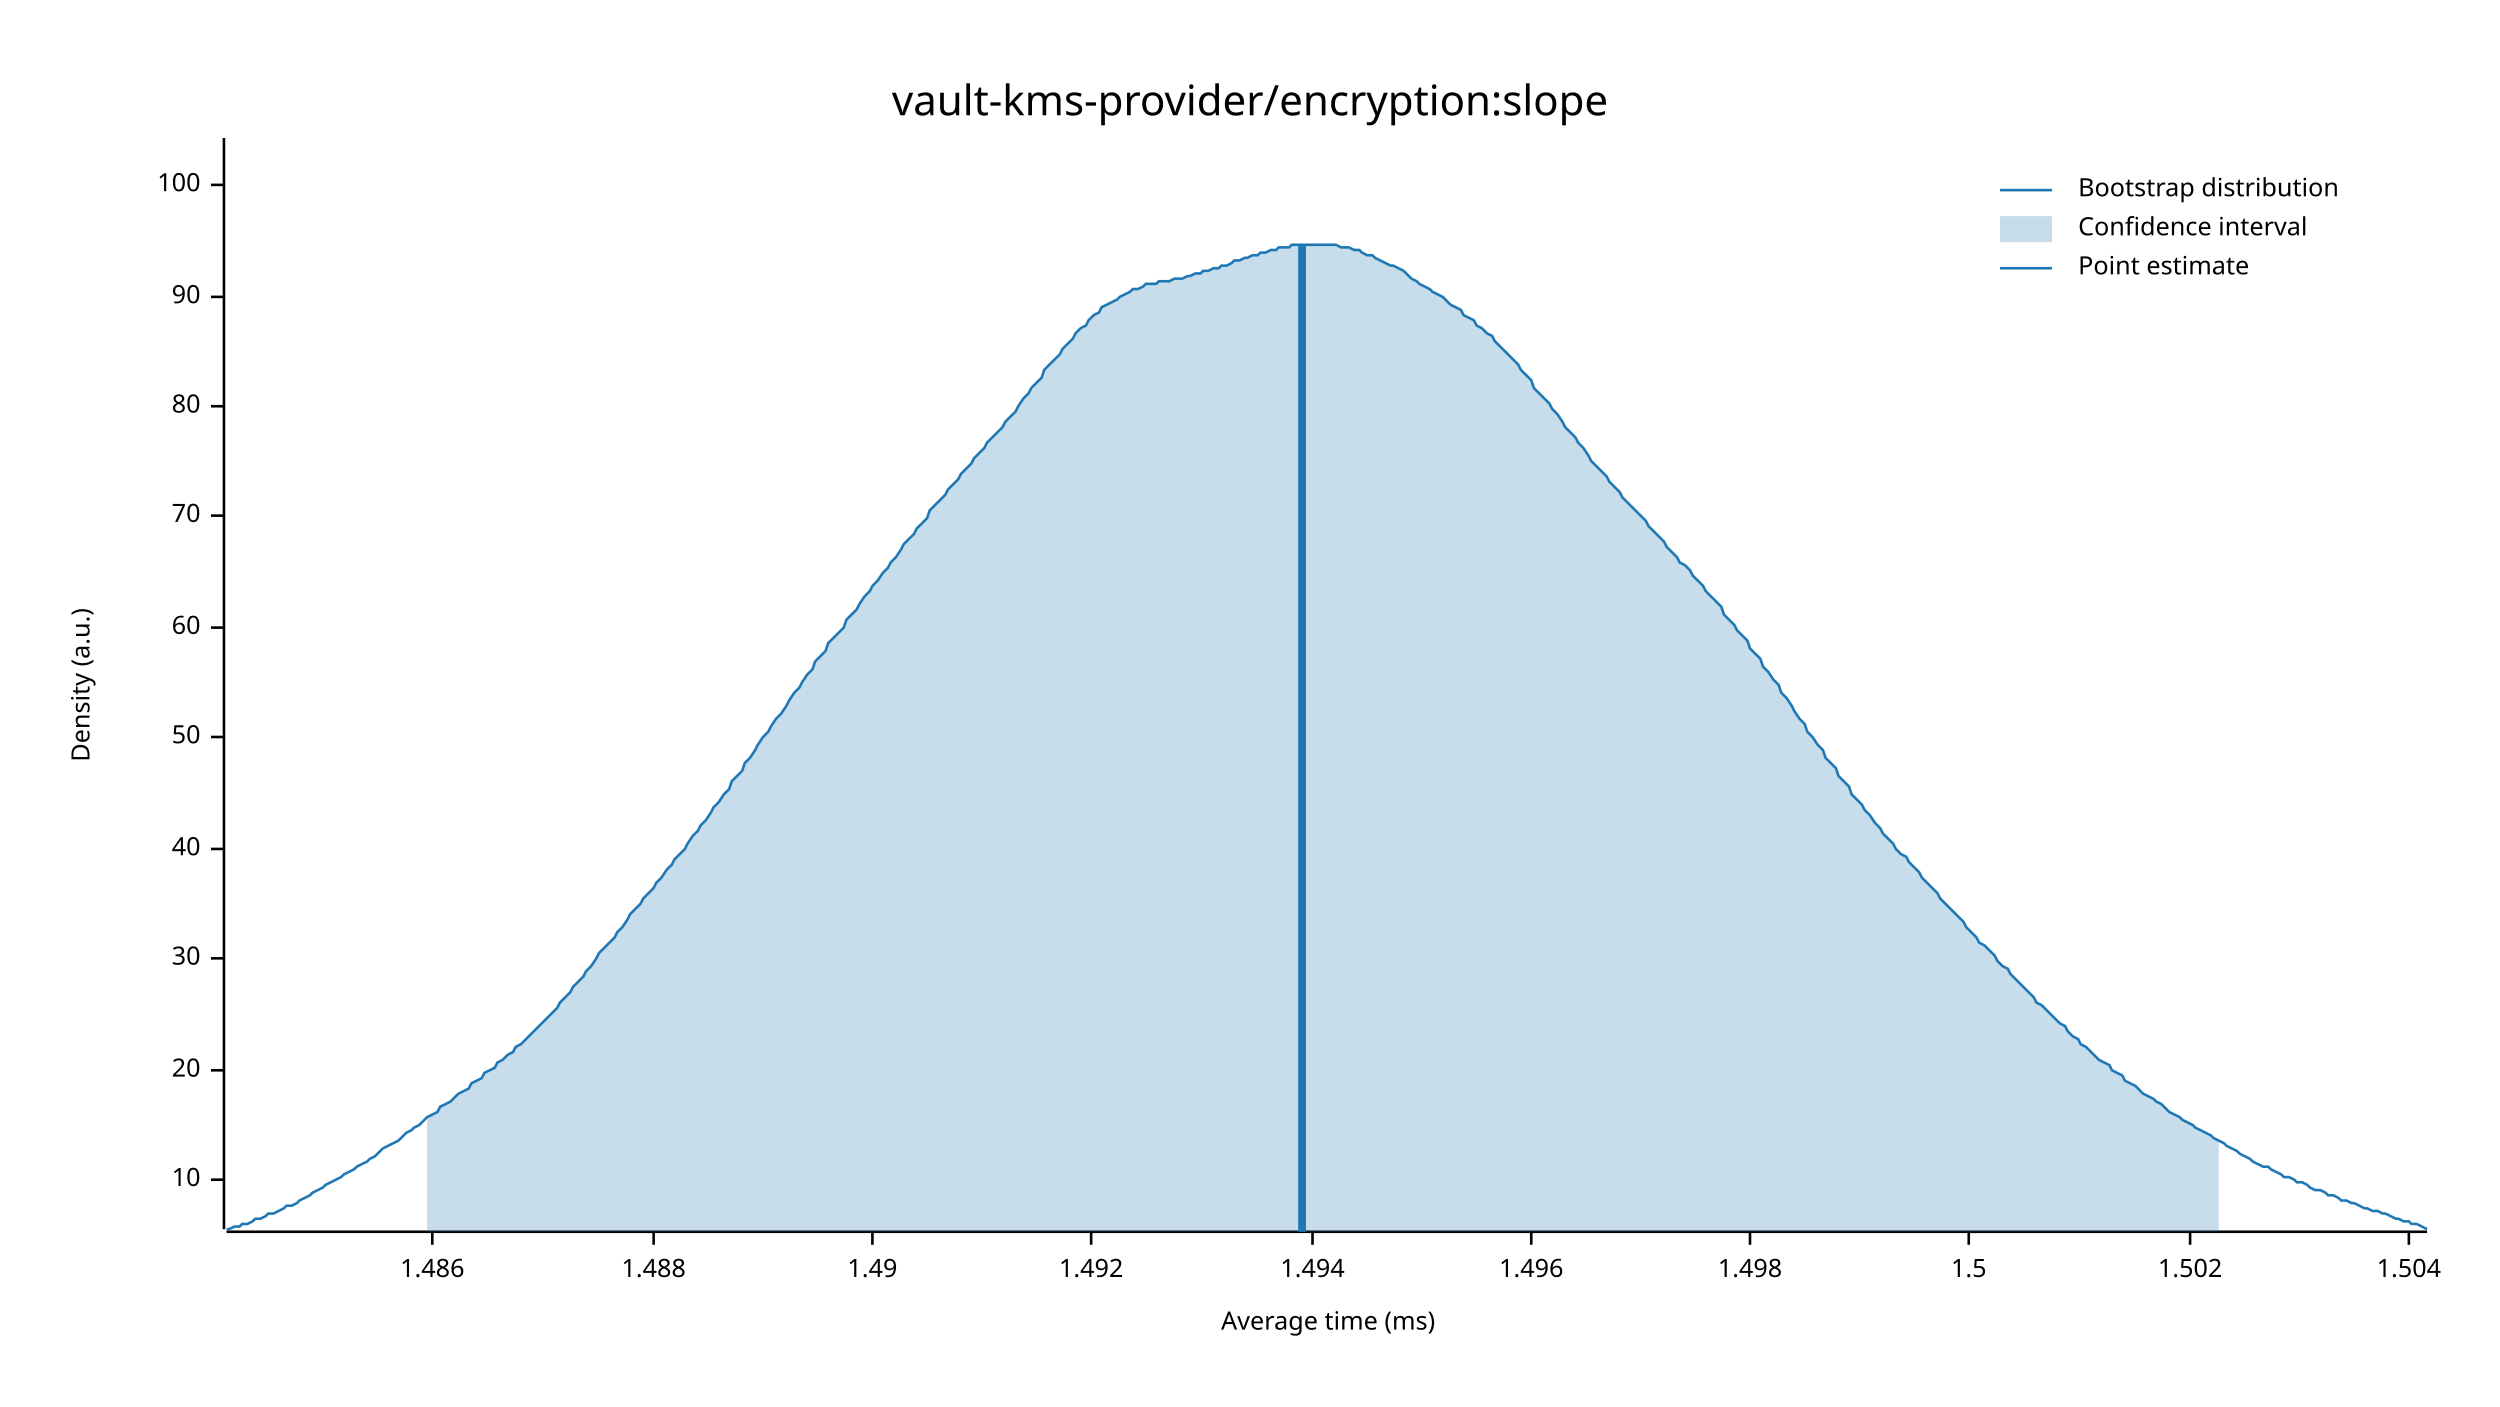
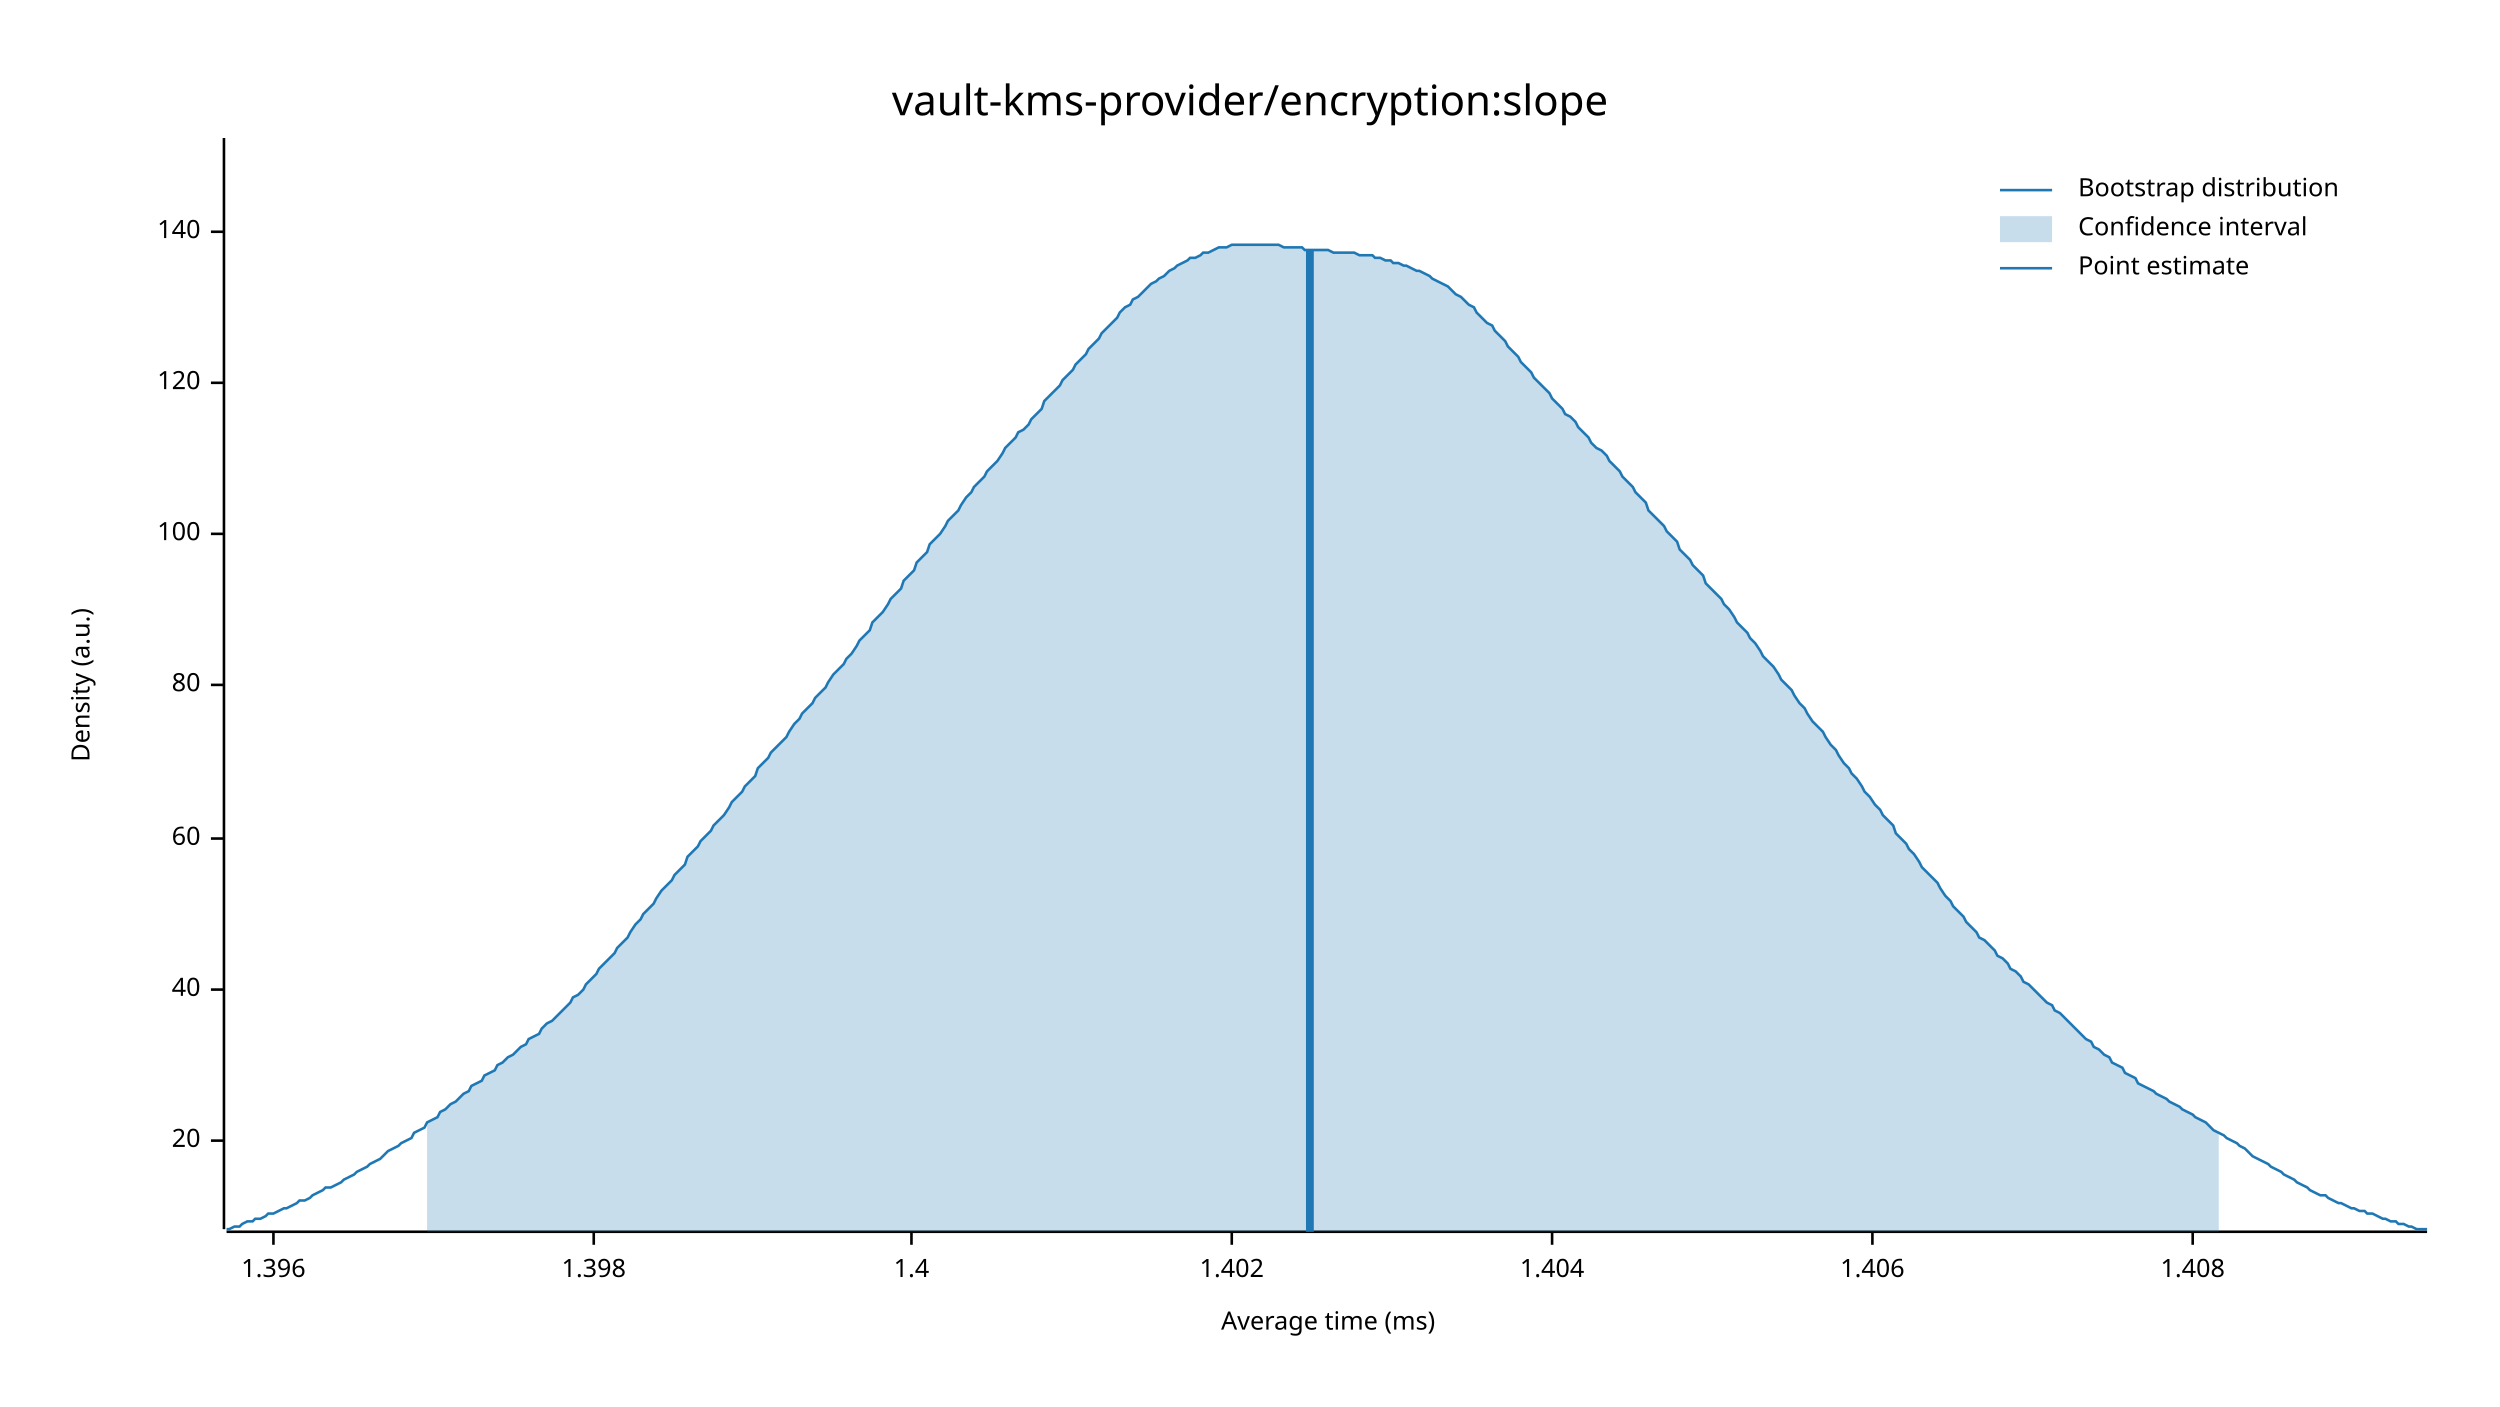
<svg xmlns="http://www.w3.org/2000/svg" width="960" height="540" viewBox="0 0 960 540">
  <text x="480" y="32" dy="0.76em" text-anchor="middle" font-family="sans-serif" font-size="16.129" opacity="1" fill="#000000">
vault-kms-provider/encryption:slope
</text>
  <text x="27" y="263" dy="0.76em" text-anchor="middle" font-family="sans-serif" font-size="9.677" opacity="1" fill="#000000" transform="rotate(270, 27, 263)">
Density (a.u.)
</text>
  <text x="510" y="513" dy="-0.5ex" text-anchor="middle" font-family="sans-serif" font-size="9.677" opacity="1" fill="#000000">
Average time (ms)
</text>
  <polyline fill="none" opacity="1" stroke="#000000" stroke-width="1" points="86,53 86,472 " />
-   <text x="77" y="453" dy="0.5ex" text-anchor="end" font-family="sans-serif" font-size="9.677" opacity="1" fill="#000000">
- 10
- </text>
-   <polyline fill="none" opacity="1" stroke="#000000" stroke-width="1" points="81,453 86,453 " />
-   <text x="77" y="411" dy="0.5ex" text-anchor="end" font-family="sans-serif" font-size="9.677" opacity="1" fill="#000000">
+   <text x="77" y="438" dy="0.5ex" text-anchor="end" font-family="sans-serif" font-size="9.677" opacity="1" fill="#000000">
20
</text>
-   <polyline fill="none" opacity="1" stroke="#000000" stroke-width="1" points="81,411 86,411 " />
-   <text x="77" y="368" dy="0.5ex" text-anchor="end" font-family="sans-serif" font-size="9.677" opacity="1" fill="#000000">
- 30
- </text>
-   <polyline fill="none" opacity="1" stroke="#000000" stroke-width="1" points="81,368 86,368 " />
-   <text x="77" y="326" dy="0.5ex" text-anchor="end" font-family="sans-serif" font-size="9.677" opacity="1" fill="#000000">
+   <polyline fill="none" opacity="1" stroke="#000000" stroke-width="1" points="81,438 86,438 " />
+   <text x="77" y="380" dy="0.5ex" text-anchor="end" font-family="sans-serif" font-size="9.677" opacity="1" fill="#000000">
40
</text>
-   <polyline fill="none" opacity="1" stroke="#000000" stroke-width="1" points="81,326 86,326 " />
-   <text x="77" y="283" dy="0.5ex" text-anchor="end" font-family="sans-serif" font-size="9.677" opacity="1" fill="#000000">
- 50
- </text>
-   <polyline fill="none" opacity="1" stroke="#000000" stroke-width="1" points="81,283 86,283 " />
-   <text x="77" y="241" dy="0.5ex" text-anchor="end" font-family="sans-serif" font-size="9.677" opacity="1" fill="#000000">
+   <polyline fill="none" opacity="1" stroke="#000000" stroke-width="1" points="81,380 86,380 " />
+   <text x="77" y="322" dy="0.5ex" text-anchor="end" font-family="sans-serif" font-size="9.677" opacity="1" fill="#000000">
60
</text>
-   <polyline fill="none" opacity="1" stroke="#000000" stroke-width="1" points="81,241 86,241 " />
-   <text x="77" y="198" dy="0.5ex" text-anchor="end" font-family="sans-serif" font-size="9.677" opacity="1" fill="#000000">
- 70
- </text>
-   <polyline fill="none" opacity="1" stroke="#000000" stroke-width="1" points="81,198 86,198 " />
-   <text x="77" y="156" dy="0.5ex" text-anchor="end" font-family="sans-serif" font-size="9.677" opacity="1" fill="#000000">
+   <polyline fill="none" opacity="1" stroke="#000000" stroke-width="1" points="81,322 86,322 " />
+   <text x="77" y="263" dy="0.5ex" text-anchor="end" font-family="sans-serif" font-size="9.677" opacity="1" fill="#000000">
80
</text>
-   <polyline fill="none" opacity="1" stroke="#000000" stroke-width="1" points="81,156 86,156 " />
-   <text x="77" y="114" dy="0.5ex" text-anchor="end" font-family="sans-serif" font-size="9.677" opacity="1" fill="#000000">
- 90
- </text>
-   <polyline fill="none" opacity="1" stroke="#000000" stroke-width="1" points="81,114 86,114 " />
-   <text x="77" y="71" dy="0.5ex" text-anchor="end" font-family="sans-serif" font-size="9.677" opacity="1" fill="#000000">
+   <polyline fill="none" opacity="1" stroke="#000000" stroke-width="1" points="81,263 86,263 " />
+   <text x="77" y="205" dy="0.5ex" text-anchor="end" font-family="sans-serif" font-size="9.677" opacity="1" fill="#000000">
100
</text>
-   <polyline fill="none" opacity="1" stroke="#000000" stroke-width="1" points="81,71 86,71 " />
+   <polyline fill="none" opacity="1" stroke="#000000" stroke-width="1" points="81,205 86,205 " />
+   <text x="77" y="147" dy="0.5ex" text-anchor="end" font-family="sans-serif" font-size="9.677" opacity="1" fill="#000000">
+ 120
+ </text>
+   <polyline fill="none" opacity="1" stroke="#000000" stroke-width="1" points="81,147 86,147 " />
+   <text x="77" y="89" dy="0.5ex" text-anchor="end" font-family="sans-serif" font-size="9.677" opacity="1" fill="#000000">
+ 140
+ </text>
+   <polyline fill="none" opacity="1" stroke="#000000" stroke-width="1" points="81,89 86,89 " />
  <polyline fill="none" opacity="1" stroke="#000000" stroke-width="1" points="87,473 932,473 " />
-   <text x="166" y="483" dy="0.76em" text-anchor="middle" font-family="sans-serif" font-size="9.677" opacity="1" fill="#000000">
- 1.486
+   <text x="105" y="483" dy="0.76em" text-anchor="middle" font-family="sans-serif" font-size="9.677" opacity="1" fill="#000000">
+ 1.396
</text>
-   <polyline fill="none" opacity="1" stroke="#000000" stroke-width="1" points="166,473 166,478 " />
-   <text x="251" y="483" dy="0.76em" text-anchor="middle" font-family="sans-serif" font-size="9.677" opacity="1" fill="#000000">
- 1.488
+   <polyline fill="none" opacity="1" stroke="#000000" stroke-width="1" points="105,473 105,478 " />
+   <text x="228" y="483" dy="0.76em" text-anchor="middle" font-family="sans-serif" font-size="9.677" opacity="1" fill="#000000">
+ 1.398
</text>
-   <polyline fill="none" opacity="1" stroke="#000000" stroke-width="1" points="251,473 251,478 " />
-   <text x="335" y="483" dy="0.76em" text-anchor="middle" font-family="sans-serif" font-size="9.677" opacity="1" fill="#000000">
- 1.49
+   <polyline fill="none" opacity="1" stroke="#000000" stroke-width="1" points="228,473 228,478 " />
+   <text x="350" y="483" dy="0.76em" text-anchor="middle" font-family="sans-serif" font-size="9.677" opacity="1" fill="#000000">
+ 1.4
</text>
-   <polyline fill="none" opacity="1" stroke="#000000" stroke-width="1" points="335,473 335,478 " />
-   <text x="419" y="483" dy="0.76em" text-anchor="middle" font-family="sans-serif" font-size="9.677" opacity="1" fill="#000000">
- 1.492
+   <polyline fill="none" opacity="1" stroke="#000000" stroke-width="1" points="350,473 350,478 " />
+   <text x="473" y="483" dy="0.76em" text-anchor="middle" font-family="sans-serif" font-size="9.677" opacity="1" fill="#000000">
+ 1.402
</text>
-   <polyline fill="none" opacity="1" stroke="#000000" stroke-width="1" points="419,473 419,478 " />
-   <text x="504" y="483" dy="0.76em" text-anchor="middle" font-family="sans-serif" font-size="9.677" opacity="1" fill="#000000">
- 1.494
+   <polyline fill="none" opacity="1" stroke="#000000" stroke-width="1" points="473,473 473,478 " />
+   <text x="596" y="483" dy="0.76em" text-anchor="middle" font-family="sans-serif" font-size="9.677" opacity="1" fill="#000000">
+ 1.404
</text>
-   <polyline fill="none" opacity="1" stroke="#000000" stroke-width="1" points="504,473 504,478 " />
-   <text x="588" y="483" dy="0.76em" text-anchor="middle" font-family="sans-serif" font-size="9.677" opacity="1" fill="#000000">
- 1.496
+   <polyline fill="none" opacity="1" stroke="#000000" stroke-width="1" points="596,473 596,478 " />
+   <text x="719" y="483" dy="0.76em" text-anchor="middle" font-family="sans-serif" font-size="9.677" opacity="1" fill="#000000">
+ 1.406
</text>
-   <polyline fill="none" opacity="1" stroke="#000000" stroke-width="1" points="588,473 588,478 " />
-   <text x="672" y="483" dy="0.76em" text-anchor="middle" font-family="sans-serif" font-size="9.677" opacity="1" fill="#000000">
- 1.498
+   <polyline fill="none" opacity="1" stroke="#000000" stroke-width="1" points="719,473 719,478 " />
+   <text x="842" y="483" dy="0.76em" text-anchor="middle" font-family="sans-serif" font-size="9.677" opacity="1" fill="#000000">
+ 1.408
</text>
-   <polyline fill="none" opacity="1" stroke="#000000" stroke-width="1" points="672,473 672,478 " />
-   <text x="756" y="483" dy="0.76em" text-anchor="middle" font-family="sans-serif" font-size="9.677" opacity="1" fill="#000000">
- 1.5
- </text>
-   <polyline fill="none" opacity="1" stroke="#000000" stroke-width="1" points="756,473 756,478 " />
-   <text x="841" y="483" dy="0.76em" text-anchor="middle" font-family="sans-serif" font-size="9.677" opacity="1" fill="#000000">
- 1.502
- </text>
-   <polyline fill="none" opacity="1" stroke="#000000" stroke-width="1" points="841,473 841,478 " />
-   <text x="925" y="483" dy="0.76em" text-anchor="middle" font-family="sans-serif" font-size="9.677" opacity="1" fill="#000000">
- 1.504
- </text>
-   <polyline fill="none" opacity="1" stroke="#000000" stroke-width="1" points="925,473 925,478 " />
-   <polyline fill="none" opacity="1" stroke="#1F78B4" stroke-width="1" points="87,472 88,472 90,471 92,471 93,470 95,470 97,469 98,468 100,468 102,467 103,466 105,466 107,465 109,464 110,463 112,463 114,462 115,461 117,460 119,459 120,458 122,457 124,456 125,455 127,454 129,453 131,452 132,451 134,450 136,449 137,448 139,447 141,446 142,445 144,444 146,442 147,441 149,440 151,439 153,438 154,437 156,435 158,434 159,433 161,432 163,430 164,429 166,428 168,427 169,425 171,424 173,423 175,421 176,420 178,419 180,418 181,416 183,415 185,414 186,412 188,411 190,410 191,408 193,407 195,405 197,404 198,402 200,401 202,399 203,398 205,396 207,394 208,393 210,391 212,389 214,387 215,385 217,383 219,381 220,379 222,377 224,375 225,373 227,371 229,368 230,366 232,364 234,362 236,360 237,358 239,356 241,353 242,351 244,349 246,347 247,345 249,343 251,341 252,339 254,337 256,334 258,332 259,330 261,328 263,326 264,324 266,321 268,319 269,317 271,315 273,312 274,310 276,308 278,305 280,303 281,300 283,298 285,296 286,293 288,291 290,288 291,286 293,283 295,281 296,279 298,276 300,274 302,271 303,269 305,266 307,264 308,262 310,259 312,257 313,254 315,252 317,250 318,247 320,245 322,243 324,241 325,238 327,236 329,234 330,232 332,229 334,227 335,225 337,223 339,220 341,218 342,216 344,214 346,211 347,209 349,207 351,205 352,203 354,201 356,199 357,196 359,194 361,192 363,190 364,188 366,186 368,184 369,182 371,180 373,178 374,176 376,174 378,172 379,170 381,168 383,166 385,164 386,162 388,160 390,158 391,156 393,153 395,151 396,149 398,147 400,145 401,142 403,140 405,138 407,136 408,134 410,132 412,130 413,128 415,126 417,125 418,123 420,121 422,120 423,118 425,117 427,116 429,115 430,114 432,113 434,112 435,111 437,111 439,110 440,109 442,109 444,109 445,108 447,108 449,108 451,107 452,107 454,107 456,106 457,106 459,105 461,105 462,104 464,104 466,103 468,103 469,102 471,102 473,101 474,100 476,100 478,99 479,99 481,98 483,98 484,97 486,97 488,96 490,96 491,95 493,95 495,95 496,94 498,94 500,94 501,94 503,94 505,94 506,94 508,94 510,94 512,94 513,94 515,95 517,95 518,95 520,96 522,96 523,97 525,98 527,98 528,99 530,100 532,101 534,102 535,102 537,103 539,104 540,105 542,107 544,108 545,109 547,110 549,111 550,112 552,113 554,114 556,116 557,117 559,118 561,119 562,121 564,122 566,123 567,125 569,126 571,128 573,129 574,131 576,133 578,135 579,136 581,138 583,140 584,142 586,144 588,146 589,149 591,151 593,153 595,155 596,157 598,159 600,162 601,164 603,166 605,168 606,170 608,172 610,175 611,177 613,179 615,181 617,183 618,185 620,187 622,189 623,191 625,193 627,195 628,196 630,198 632,200 633,202 635,204 637,206 639,208 640,210 642,212 644,214 645,216 647,217 649,219 650,221 652,223 654,225 655,227 657,229 659,231 661,233 662,236 664,238 666,240 667,242 669,244 671,246 672,249 674,251 676,253 677,256 679,258 681,261 683,263 684,266 686,268 688,271 689,273 691,276 693,278 694,281 696,283 698,286 700,288 701,291 703,293 705,295 706,298 708,300 710,302 711,305 713,307 715,309 716,311 718,313 720,316 722,318 723,320 725,322 727,324 728,326 730,328 732,329 733,331 735,333 737,335 738,337 740,339 742,341 744,343 745,345 747,347 749,349 750,350 752,352 754,354 755,356 757,358 759,360 760,362 762,363 764,365 766,367 767,369 769,371 771,372 772,374 774,376 776,378 777,379 779,381 781,383 782,385 784,386 786,388 788,390 789,391 791,393 793,394 794,396 796,398 798,399 799,401 801,402 803,404 804,405 806,407 808,408 810,409 811,411 813,412 815,413 816,415 818,416 820,417 821,418 823,420 825,421 827,422 828,423 830,424 832,426 833,427 835,428 837,429 838,430 840,431 842,432 843,433 845,434 847,435 849,436 850,437 852,438 854,439 855,440 857,441 859,442 860,443 862,444 864,445 865,446 867,447 869,448 871,448 872,449 874,450 876,451 877,452 879,452 881,453 882,454 884,454 886,455 887,456 889,457 891,457 893,458 894,459 896,459 898,460 899,461 901,461 903,462 904,462 906,463 908,464 909,464 911,465 913,465 915,466 916,466 918,467 920,468 921,468 923,469 925,469 926,470 928,470 930,471 932,472 " />
-   <polygon opacity="0.25" fill="#1F78B4" points="164,429 166,428 168,427 169,425 171,424 173,423 175,421 176,420 178,419 180,418 181,416 183,415 185,414 186,412 188,411 190,410 191,408 193,407 195,405 197,404 198,402 200,401 202,399 203,398 205,396 207,394 208,393 210,391 212,389 214,387 215,385 217,383 219,381 220,379 222,377 224,375 225,373 227,371 229,368 230,366 232,364 234,362 236,360 237,358 239,356 241,353 242,351 244,349 246,347 247,345 249,343 251,341 252,339 254,337 256,334 258,332 259,330 261,328 263,326 264,324 266,321 268,319 269,317 271,315 273,312 274,310 276,308 278,305 280,303 281,300 283,298 285,296 286,293 288,291 290,288 291,286 293,283 295,281 296,279 298,276 300,274 302,271 303,269 305,266 307,264 308,262 310,259 312,257 313,254 315,252 317,250 318,247 320,245 322,243 324,241 325,238 327,236 329,234 330,232 332,229 334,227 335,225 337,223 339,220 341,218 342,216 344,214 346,211 347,209 349,207 351,205 352,203 354,201 356,199 357,196 359,194 361,192 363,190 364,188 366,186 368,184 369,182 371,180 373,178 374,176 376,174 378,172 379,170 381,168 383,166 385,164 386,162 388,160 390,158 391,156 393,153 395,151 396,149 398,147 400,145 401,142 403,140 405,138 407,136 408,134 410,132 412,130 413,128 415,126 417,125 418,123 420,121 422,120 423,118 425,117 427,116 429,115 430,114 432,113 434,112 435,111 437,111 439,110 440,109 442,109 444,109 445,108 447,108 449,108 451,107 452,107 454,107 456,106 457,106 459,105 461,105 462,104 464,104 466,103 468,103 469,102 471,102 473,101 474,100 476,100 478,99 479,99 481,98 483,98 484,97 486,97 488,96 490,96 491,95 493,95 495,95 496,94 498,94 500,94 501,94 503,94 505,94 506,94 508,94 510,94 512,94 513,94 515,95 517,95 518,95 520,96 522,96 523,97 525,98 527,98 528,99 530,100 532,101 534,102 535,102 537,103 539,104 540,105 542,107 544,108 545,109 547,110 549,111 550,112 552,113 554,114 556,116 557,117 559,118 561,119 562,121 564,122 566,123 567,125 569,126 571,128 573,129 574,131 576,133 578,135 579,136 581,138 583,140 584,142 586,144 588,146 589,149 591,151 593,153 595,155 596,157 598,159 600,162 601,164 603,166 605,168 606,170 608,172 610,175 611,177 613,179 615,181 617,183 618,185 620,187 622,189 623,191 625,193 627,195 628,196 630,198 632,200 633,202 635,204 637,206 639,208 640,210 642,212 644,214 645,216 647,217 649,219 650,221 652,223 654,225 655,227 657,229 659,231 661,233 662,236 664,238 666,240 667,242 669,244 671,246 672,249 674,251 676,253 677,256 679,258 681,261 683,263 684,266 686,268 688,271 689,273 691,276 693,278 694,281 696,283 698,286 700,288 701,291 703,293 705,295 706,298 708,300 710,302 711,305 713,307 715,309 716,311 718,313 720,316 722,318 723,320 725,322 727,324 728,326 730,328 732,329 733,331 735,333 737,335 738,337 740,339 742,341 744,343 745,345 747,347 749,349 750,350 752,352 754,354 755,356 757,358 759,360 760,362 762,363 764,365 766,367 767,369 769,371 771,372 772,374 774,376 776,378 777,379 779,381 781,383 782,385 784,386 786,388 788,390 789,391 791,393 793,394 794,396 796,398 798,399 799,401 801,402 803,404 804,405 806,407 808,408 810,409 811,411 813,412 815,413 816,415 818,416 820,417 821,418 823,420 825,421 827,422 828,423 830,424 832,426 833,427 835,428 837,429 838,430 840,431 842,432 843,433 845,434 847,435 849,436 850,437 852,438 852,473 164,473 " />
-   <polyline fill="none" opacity="1" stroke="#1F78B4" stroke-width="3" points="500,473 500,94 " />
+   <polyline fill="none" opacity="1" stroke="#000000" stroke-width="1" points="842,473 842,478 " />
+   <polyline fill="none" opacity="1" stroke="#1F78B4" stroke-width="1" points="87,472 88,472 90,471 92,471 93,470 95,469 97,469 98,468 100,468 102,467 103,466 105,466 107,465 109,464 110,464 112,463 114,462 115,461 117,461 119,460 120,459 122,458 124,457 125,456 127,456 129,455 131,454 132,453 134,452 136,451 137,450 139,449 141,448 142,447 144,446 146,445 147,444 149,442 151,441 153,440 154,439 156,438 158,437 159,435 161,434 163,433 164,431 166,430 168,429 169,427 171,426 173,424 175,423 176,422 178,420 180,419 181,417 183,416 185,415 186,413 188,412 190,411 191,409 193,408 195,406 197,405 198,404 200,402 202,401 203,399 205,398 207,397 208,395 210,393 212,392 214,390 215,389 217,387 219,385 220,383 222,382 224,380 225,378 227,376 229,374 230,372 232,370 234,368 236,366 237,364 239,362 241,360 242,358 244,355 246,353 247,351 249,349 251,347 252,345 254,342 256,340 258,338 259,336 261,334 263,332 264,329 266,327 268,325 269,323 271,321 273,319 274,317 276,315 278,313 280,310 281,308 283,306 285,304 286,302 288,300 290,298 291,295 293,293 295,291 296,289 298,287 300,285 302,283 303,281 305,278 307,276 308,274 310,272 312,270 313,268 315,266 317,264 318,262 320,259 322,257 324,255 325,253 327,251 329,248 330,246 332,244 334,242 335,239 337,237 339,235 341,232 342,230 344,228 346,226 347,223 349,221 351,219 352,216 354,214 356,212 357,209 359,207 361,205 363,202 364,200 366,198 368,196 369,194 371,191 373,189 374,187 376,185 378,183 379,181 381,179 383,177 385,174 386,172 388,170 390,168 391,166 393,165 395,163 396,161 398,159 400,157 401,154 403,152 405,150 407,148 408,146 410,144 412,142 413,140 415,138 417,136 418,134 420,132 422,130 423,128 425,126 427,124 429,122 430,120 432,118 434,117 435,115 437,114 439,112 440,111 442,109 444,108 445,107 447,106 449,104 451,103 452,102 454,101 456,100 457,99 459,99 461,98 462,97 464,97 466,96 468,95 469,95 471,95 473,94 474,94 476,94 478,94 479,94 481,94 483,94 484,94 486,94 488,94 490,94 491,94 493,95 495,95 496,95 498,95 500,95 501,96 503,96 505,96 506,96 508,96 510,96 512,97 513,97 515,97 517,97 518,97 520,97 522,98 523,98 525,98 527,98 528,99 530,99 532,100 534,100 535,101 537,101 539,102 540,102 542,103 544,104 545,104 547,105 549,106 550,107 552,108 554,109 556,110 557,111 559,113 561,114 562,115 564,117 566,118 567,120 569,122 571,124 573,125 574,127 576,129 578,131 579,133 581,135 583,137 584,139 586,141 588,143 589,145 591,147 593,149 595,151 596,153 598,155 600,157 601,159 603,160 605,162 606,164 608,166 610,168 611,170 613,172 615,173 617,175 618,177 620,179 622,181 623,183 625,185 627,187 628,189 630,191 632,193 633,196 635,198 637,200 639,202 640,204 642,206 644,208 645,211 647,213 649,215 650,217 652,219 654,221 655,224 657,226 659,228 661,230 662,232 664,234 666,237 667,239 669,241 671,243 672,245 674,247 676,250 677,252 679,254 681,256 683,259 684,261 686,263 688,265 689,267 691,270 693,272 694,274 696,277 698,279 700,281 701,283 703,286 705,288 706,290 708,293 710,295 711,297 713,299 715,302 716,304 718,306 720,309 722,311 723,313 725,315 727,317 728,320 730,322 732,324 733,326 735,328 737,331 738,333 740,335 742,337 744,339 745,341 747,344 749,346 750,348 752,350 754,352 755,354 757,356 759,358 760,360 762,361 764,363 766,365 767,367 769,368 771,370 772,372 774,373 776,375 777,377 779,378 781,380 782,381 784,383 786,385 788,386 789,388 791,389 793,391 794,392 796,394 798,396 799,397 801,399 803,400 804,402 806,403 808,405 810,406 811,408 813,409 815,410 816,412 818,413 820,414 821,416 823,417 825,418 827,419 828,420 830,421 832,422 833,423 835,424 837,425 838,426 840,427 842,428 843,429 845,430 847,431 849,433 850,434 852,435 854,436 855,437 857,438 859,439 860,440 862,441 864,443 865,444 867,445 869,446 871,447 872,448 874,449 876,450 877,451 879,452 881,453 882,454 884,455 886,456 887,457 889,458 891,459 893,459 894,460 896,461 898,462 899,462 901,463 903,464 904,464 906,465 908,465 909,466 911,466 913,467 915,468 916,468 918,469 920,469 921,470 923,470 925,471 926,471 928,472 930,472 932,472 " />
+   <polygon opacity="0.25" fill="#1F78B4" points="164,431 166,430 168,429 169,427 171,426 173,424 175,423 176,422 178,420 180,419 181,417 183,416 185,415 186,413 188,412 190,411 191,409 193,408 195,406 197,405 198,404 200,402 202,401 203,399 205,398 207,397 208,395 210,393 212,392 214,390 215,389 217,387 219,385 220,383 222,382 224,380 225,378 227,376 229,374 230,372 232,370 234,368 236,366 237,364 239,362 241,360 242,358 244,355 246,353 247,351 249,349 251,347 252,345 254,342 256,340 258,338 259,336 261,334 263,332 264,329 266,327 268,325 269,323 271,321 273,319 274,317 276,315 278,313 280,310 281,308 283,306 285,304 286,302 288,300 290,298 291,295 293,293 295,291 296,289 298,287 300,285 302,283 303,281 305,278 307,276 308,274 310,272 312,270 313,268 315,266 317,264 318,262 320,259 322,257 324,255 325,253 327,251 329,248 330,246 332,244 334,242 335,239 337,237 339,235 341,232 342,230 344,228 346,226 347,223 349,221 351,219 352,216 354,214 356,212 357,209 359,207 361,205 363,202 364,200 366,198 368,196 369,194 371,191 373,189 374,187 376,185 378,183 379,181 381,179 383,177 385,174 386,172 388,170 390,168 391,166 393,165 395,163 396,161 398,159 400,157 401,154 403,152 405,150 407,148 408,146 410,144 412,142 413,140 415,138 417,136 418,134 420,132 422,130 423,128 425,126 427,124 429,122 430,120 432,118 434,117 435,115 437,114 439,112 440,111 442,109 444,108 445,107 447,106 449,104 451,103 452,102 454,101 456,100 457,99 459,99 461,98 462,97 464,97 466,96 468,95 469,95 471,95 473,94 474,94 476,94 478,94 479,94 481,94 483,94 484,94 486,94 488,94 490,94 491,94 493,95 495,95 496,95 498,95 500,95 501,96 503,96 505,96 506,96 508,96 510,96 512,97 513,97 515,97 517,97 518,97 520,97 522,98 523,98 525,98 527,98 528,99 530,99 532,100 534,100 535,101 537,101 539,102 540,102 542,103 544,104 545,104 547,105 549,106 550,107 552,108 554,109 556,110 557,111 559,113 561,114 562,115 564,117 566,118 567,120 569,122 571,124 573,125 574,127 576,129 578,131 579,133 581,135 583,137 584,139 586,141 588,143 589,145 591,147 593,149 595,151 596,153 598,155 600,157 601,159 603,160 605,162 606,164 608,166 610,168 611,170 613,172 615,173 617,175 618,177 620,179 622,181 623,183 625,185 627,187 628,189 630,191 632,193 633,196 635,198 637,200 639,202 640,204 642,206 644,208 645,211 647,213 649,215 650,217 652,219 654,221 655,224 657,226 659,228 661,230 662,232 664,234 666,237 667,239 669,241 671,243 672,245 674,247 676,250 677,252 679,254 681,256 683,259 684,261 686,263 688,265 689,267 691,270 693,272 694,274 696,277 698,279 700,281 701,283 703,286 705,288 706,290 708,293 710,295 711,297 713,299 715,302 716,304 718,306 720,309 722,311 723,313 725,315 727,317 728,320 730,322 732,324 733,326 735,328 737,331 738,333 740,335 742,337 744,339 745,341 747,344 749,346 750,348 752,350 754,352 755,354 757,356 759,358 760,360 762,361 764,363 766,365 767,367 769,368 771,370 772,372 774,373 776,375 777,377 779,378 781,380 782,381 784,383 786,385 788,386 789,388 791,389 793,391 794,392 796,394 798,396 799,397 801,399 803,400 804,402 806,403 808,405 810,406 811,408 813,409 815,410 816,412 818,413 820,414 821,416 823,417 825,418 827,419 828,420 830,421 832,422 833,423 835,424 837,425 838,426 840,427 842,428 843,429 845,430 847,431 849,433 850,434 852,435 852,473 164,473 " />
+   <polyline fill="none" opacity="1" stroke="#1F78B4" stroke-width="3" points="503,473 503,96 " />
  <text x="798" y="68" dy="0.76em" text-anchor="start" font-family="sans-serif" font-size="9.677" opacity="1" fill="#000000">
Bootstrap distribution
</text>
  <text x="798" y="83" dy="0.76em" text-anchor="start" font-family="sans-serif" font-size="9.677" opacity="1" fill="#000000">
Confidence interval
</text>
  <text x="798" y="98" dy="0.76em" text-anchor="start" font-family="sans-serif" font-size="9.677" opacity="1" fill="#000000">
Point estimate
</text>
  <polyline fill="none" opacity="1" stroke="#1F78B4" stroke-width="1" points="768,73 788,73 " />
  <rect x="768" y="83" width="20" height="10" opacity="0.25" fill="#1F78B4" stroke="none" />
  <polyline fill="none" opacity="1" stroke="#1F78B4" stroke-width="1" points="768,103 788,103 " />
</svg>
